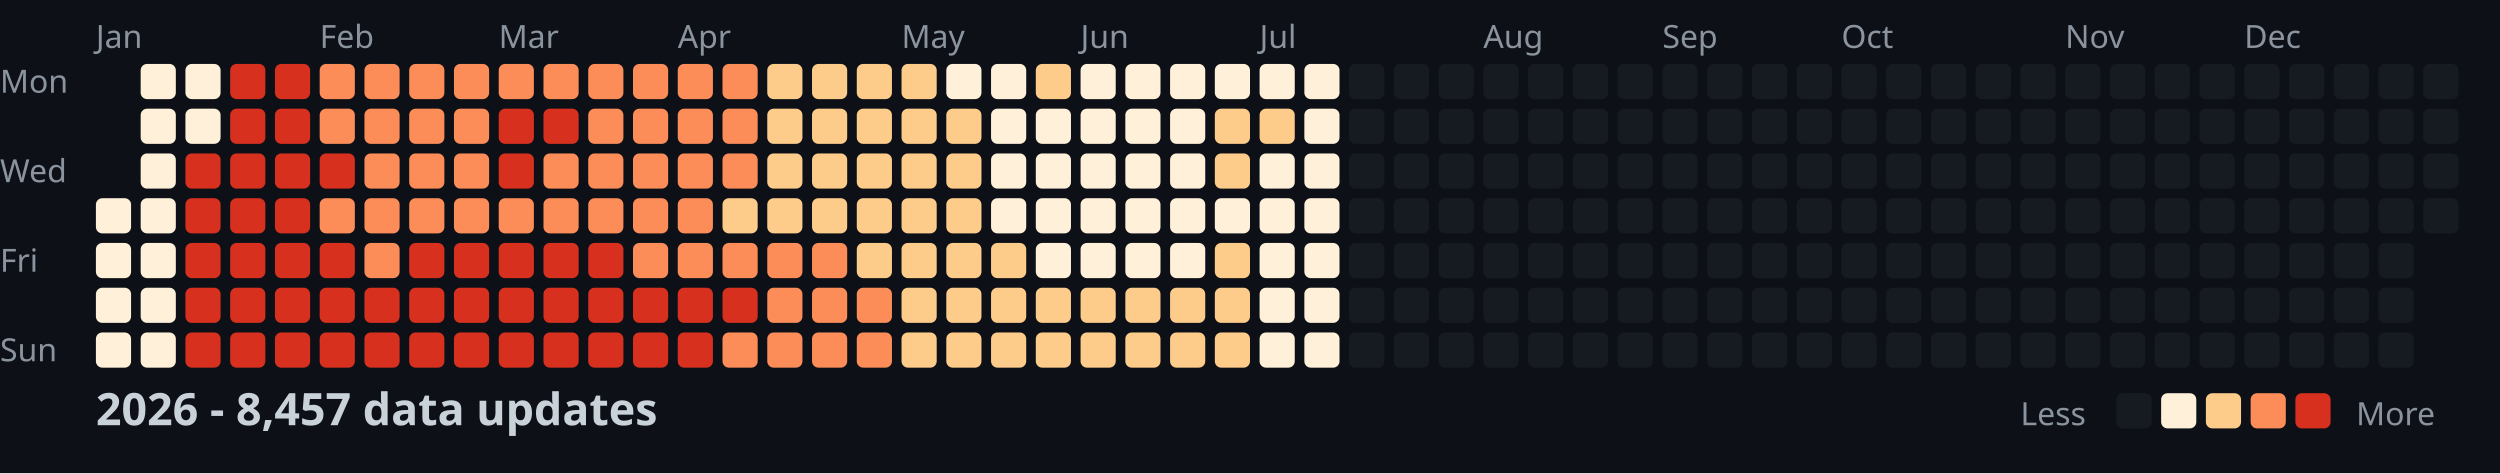
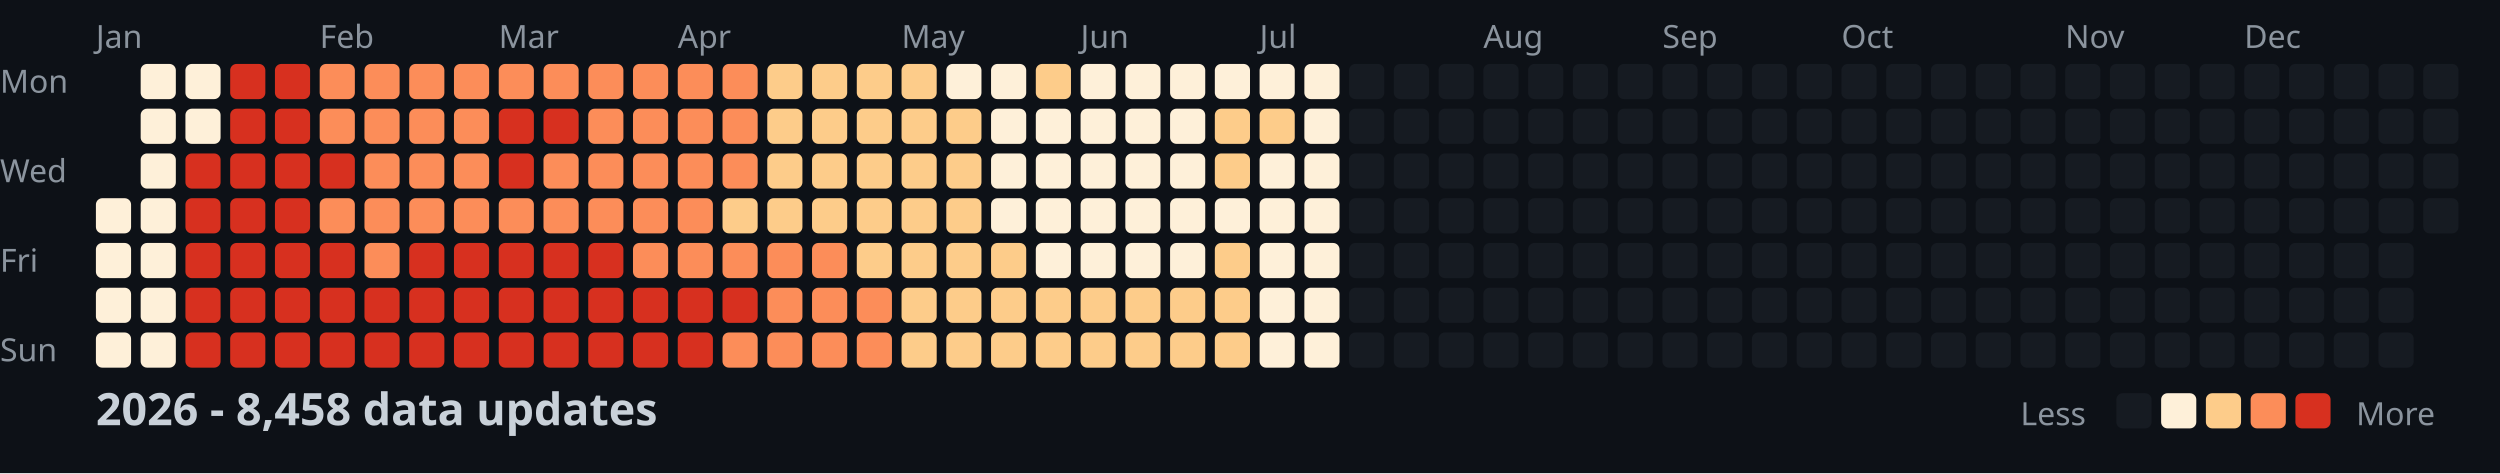
<svg xmlns="http://www.w3.org/2000/svg" width="782" height="148">
  <style>
    .month { font: 10px sans-serif; fill: #8b949e; }
    .day { font: 10px sans-serif; fill: #8b949e; }
    .title { font: bold 14px sans-serif; fill: #c9d1d9; }
    .legend { font: 10px sans-serif; fill: #8b949e; }
  </style>
  <rect width="100%" height="100%" fill="#0d1117" />
  <text x="0" y="29" class="day">Mon</text>
  <text x="0" y="57" class="day">Wed</text>
  <text x="0" y="85" class="day">Fri</text>
  <text x="0" y="113" class="day">Sun</text>
  <text x="30" y="15" class="month">Jan</text>
  <text x="100" y="15" class="month">Feb</text>
  <text x="156" y="15" class="month">Mar</text>
  <text x="212" y="15" class="month">Apr</text>
  <text x="282" y="15" class="month">May</text>
  <text x="338" y="15" class="month">Jun</text>
  <text x="394" y="15" class="month">Jul</text>
  <text x="464" y="15" class="month">Aug</text>
  <text x="520" y="15" class="month">Sep</text>
  <text x="576" y="15" class="month">Oct</text>
  <text x="646" y="15" class="month">Nov</text>
  <text x="702" y="15" class="month">Dec</text>
  <rect x="30" y="62" width="11" height="11" fill="#fef0d9" rx="2" />
  <rect x="30" y="76" width="11" height="11" fill="#fef0d9" rx="2" />
  <rect x="30" y="90" width="11" height="11" fill="#fef0d9" rx="2" />
  <rect x="30" y="104" width="11" height="11" fill="#fef0d9" rx="2" />
  <rect x="44" y="20" width="11" height="11" fill="#fef0d9" rx="2" />
  <rect x="44" y="34" width="11" height="11" fill="#fef0d9" rx="2" />
  <rect x="44" y="48" width="11" height="11" fill="#fef0d9" rx="2" />
  <rect x="44" y="62" width="11" height="11" fill="#fef0d9" rx="2" />
  <rect x="44" y="76" width="11" height="11" fill="#fef0d9" rx="2" />
  <rect x="44" y="90" width="11" height="11" fill="#fef0d9" rx="2" />
  <rect x="44" y="104" width="11" height="11" fill="#fef0d9" rx="2" />
  <rect x="58" y="20" width="11" height="11" fill="#fef0d9" rx="2" />
  <rect x="58" y="34" width="11" height="11" fill="#fef0d9" rx="2" />
  <rect x="58" y="48" width="11" height="11" fill="#d7301f" rx="2" />
  <rect x="58" y="62" width="11" height="11" fill="#d7301f" rx="2" />
  <rect x="58" y="76" width="11" height="11" fill="#d7301f" rx="2" />
  <rect x="58" y="90" width="11" height="11" fill="#d7301f" rx="2" />
  <rect x="58" y="104" width="11" height="11" fill="#d7301f" rx="2" />
  <rect x="72" y="20" width="11" height="11" fill="#d7301f" rx="2" />
  <rect x="72" y="34" width="11" height="11" fill="#d7301f" rx="2" />
  <rect x="72" y="48" width="11" height="11" fill="#d7301f" rx="2" />
  <rect x="72" y="62" width="11" height="11" fill="#d7301f" rx="2" />
  <rect x="72" y="76" width="11" height="11" fill="#d7301f" rx="2" />
  <rect x="72" y="90" width="11" height="11" fill="#d7301f" rx="2" />
  <rect x="72" y="104" width="11" height="11" fill="#d7301f" rx="2" />
  <rect x="86" y="20" width="11" height="11" fill="#d7301f" rx="2" />
  <rect x="86" y="34" width="11" height="11" fill="#d7301f" rx="2" />
  <rect x="86" y="48" width="11" height="11" fill="#d7301f" rx="2" />
  <rect x="86" y="62" width="11" height="11" fill="#d7301f" rx="2" />
  <rect x="86" y="76" width="11" height="11" fill="#d7301f" rx="2" />
  <rect x="86" y="90" width="11" height="11" fill="#d7301f" rx="2" />
  <rect x="86" y="104" width="11" height="11" fill="#d7301f" rx="2" />
  <rect x="100" y="20" width="11" height="11" fill="#fc8d59" rx="2" />
  <rect x="100" y="34" width="11" height="11" fill="#fc8d59" rx="2" />
  <rect x="100" y="48" width="11" height="11" fill="#d7301f" rx="2" />
  <rect x="100" y="62" width="11" height="11" fill="#fc8d59" rx="2" />
  <rect x="100" y="76" width="11" height="11" fill="#d7301f" rx="2" />
  <rect x="100" y="90" width="11" height="11" fill="#d7301f" rx="2" />
  <rect x="100" y="104" width="11" height="11" fill="#d7301f" rx="2" />
  <rect x="114" y="20" width="11" height="11" fill="#fc8d59" rx="2" />
  <rect x="114" y="34" width="11" height="11" fill="#fc8d59" rx="2" />
  <rect x="114" y="48" width="11" height="11" fill="#fc8d59" rx="2" />
  <rect x="114" y="62" width="11" height="11" fill="#fc8d59" rx="2" />
  <rect x="114" y="76" width="11" height="11" fill="#fc8d59" rx="2" />
  <rect x="114" y="90" width="11" height="11" fill="#d7301f" rx="2" />
  <rect x="114" y="104" width="11" height="11" fill="#d7301f" rx="2" />
  <rect x="128" y="20" width="11" height="11" fill="#fc8d59" rx="2" />
  <rect x="128" y="34" width="11" height="11" fill="#fc8d59" rx="2" />
  <rect x="128" y="48" width="11" height="11" fill="#fc8d59" rx="2" />
  <rect x="128" y="62" width="11" height="11" fill="#fc8d59" rx="2" />
  <rect x="128" y="76" width="11" height="11" fill="#d7301f" rx="2" />
  <rect x="128" y="90" width="11" height="11" fill="#d7301f" rx="2" />
  <rect x="128" y="104" width="11" height="11" fill="#d7301f" rx="2" />
  <rect x="142" y="20" width="11" height="11" fill="#fc8d59" rx="2" />
  <rect x="142" y="34" width="11" height="11" fill="#fc8d59" rx="2" />
  <rect x="142" y="48" width="11" height="11" fill="#fc8d59" rx="2" />
  <rect x="142" y="62" width="11" height="11" fill="#fc8d59" rx="2" />
  <rect x="142" y="76" width="11" height="11" fill="#d7301f" rx="2" />
  <rect x="142" y="90" width="11" height="11" fill="#d7301f" rx="2" />
  <rect x="142" y="104" width="11" height="11" fill="#d7301f" rx="2" />
  <rect x="156" y="20" width="11" height="11" fill="#fc8d59" rx="2" />
  <rect x="156" y="34" width="11" height="11" fill="#d7301f" rx="2" />
  <rect x="156" y="48" width="11" height="11" fill="#d7301f" rx="2" />
  <rect x="156" y="62" width="11" height="11" fill="#fc8d59" rx="2" />
  <rect x="156" y="76" width="11" height="11" fill="#d7301f" rx="2" />
  <rect x="156" y="90" width="11" height="11" fill="#d7301f" rx="2" />
  <rect x="156" y="104" width="11" height="11" fill="#d7301f" rx="2" />
  <rect x="170" y="20" width="11" height="11" fill="#fc8d59" rx="2" />
  <rect x="170" y="34" width="11" height="11" fill="#d7301f" rx="2" />
  <rect x="170" y="48" width="11" height="11" fill="#fc8d59" rx="2" />
  <rect x="170" y="62" width="11" height="11" fill="#fc8d59" rx="2" />
  <rect x="170" y="76" width="11" height="11" fill="#d7301f" rx="2" />
  <rect x="170" y="90" width="11" height="11" fill="#d7301f" rx="2" />
  <rect x="170" y="104" width="11" height="11" fill="#d7301f" rx="2" />
  <rect x="184" y="20" width="11" height="11" fill="#fc8d59" rx="2" />
  <rect x="184" y="34" width="11" height="11" fill="#fc8d59" rx="2" />
  <rect x="184" y="48" width="11" height="11" fill="#fc8d59" rx="2" />
  <rect x="184" y="62" width="11" height="11" fill="#fc8d59" rx="2" />
  <rect x="184" y="76" width="11" height="11" fill="#d7301f" rx="2" />
  <rect x="184" y="90" width="11" height="11" fill="#d7301f" rx="2" />
  <rect x="184" y="104" width="11" height="11" fill="#d7301f" rx="2" />
  <rect x="198" y="20" width="11" height="11" fill="#fc8d59" rx="2" />
  <rect x="198" y="34" width="11" height="11" fill="#fc8d59" rx="2" />
  <rect x="198" y="48" width="11" height="11" fill="#fc8d59" rx="2" />
  <rect x="198" y="62" width="11" height="11" fill="#fc8d59" rx="2" />
  <rect x="198" y="76" width="11" height="11" fill="#fc8d59" rx="2" />
  <rect x="198" y="90" width="11" height="11" fill="#d7301f" rx="2" />
  <rect x="198" y="104" width="11" height="11" fill="#d7301f" rx="2" />
  <rect x="212" y="20" width="11" height="11" fill="#fc8d59" rx="2" />
  <rect x="212" y="34" width="11" height="11" fill="#fc8d59" rx="2" />
  <rect x="212" y="48" width="11" height="11" fill="#fc8d59" rx="2" />
  <rect x="212" y="62" width="11" height="11" fill="#fc8d59" rx="2" />
  <rect x="212" y="76" width="11" height="11" fill="#fc8d59" rx="2" />
  <rect x="212" y="90" width="11" height="11" fill="#d7301f" rx="2" />
  <rect x="212" y="104" width="11" height="11" fill="#d7301f" rx="2" />
  <rect x="226" y="20" width="11" height="11" fill="#fc8d59" rx="2" />
  <rect x="226" y="34" width="11" height="11" fill="#fc8d59" rx="2" />
  <rect x="226" y="48" width="11" height="11" fill="#fc8d59" rx="2" />
  <rect x="226" y="62" width="11" height="11" fill="#fdcc8a" rx="2" />
  <rect x="226" y="76" width="11" height="11" fill="#fc8d59" rx="2" />
  <rect x="226" y="90" width="11" height="11" fill="#d7301f" rx="2" />
  <rect x="226" y="104" width="11" height="11" fill="#fc8d59" rx="2" />
  <rect x="240" y="20" width="11" height="11" fill="#fdcc8a" rx="2" />
  <rect x="240" y="34" width="11" height="11" fill="#fdcc8a" rx="2" />
  <rect x="240" y="48" width="11" height="11" fill="#fdcc8a" rx="2" />
  <rect x="240" y="62" width="11" height="11" fill="#fdcc8a" rx="2" />
  <rect x="240" y="76" width="11" height="11" fill="#fc8d59" rx="2" />
  <rect x="240" y="90" width="11" height="11" fill="#fc8d59" rx="2" />
  <rect x="240" y="104" width="11" height="11" fill="#fc8d59" rx="2" />
  <rect x="254" y="20" width="11" height="11" fill="#fdcc8a" rx="2" />
  <rect x="254" y="34" width="11" height="11" fill="#fdcc8a" rx="2" />
  <rect x="254" y="48" width="11" height="11" fill="#fdcc8a" rx="2" />
  <rect x="254" y="62" width="11" height="11" fill="#fdcc8a" rx="2" />
  <rect x="254" y="76" width="11" height="11" fill="#fc8d59" rx="2" />
  <rect x="254" y="90" width="11" height="11" fill="#fc8d59" rx="2" />
  <rect x="254" y="104" width="11" height="11" fill="#fc8d59" rx="2" />
  <rect x="268" y="20" width="11" height="11" fill="#fdcc8a" rx="2" />
  <rect x="268" y="34" width="11" height="11" fill="#fdcc8a" rx="2" />
  <rect x="268" y="48" width="11" height="11" fill="#fdcc8a" rx="2" />
  <rect x="268" y="62" width="11" height="11" fill="#fdcc8a" rx="2" />
  <rect x="268" y="76" width="11" height="11" fill="#fdcc8a" rx="2" />
  <rect x="268" y="90" width="11" height="11" fill="#fc8d59" rx="2" />
  <rect x="268" y="104" width="11" height="11" fill="#fc8d59" rx="2" />
  <rect x="282" y="20" width="11" height="11" fill="#fdcc8a" rx="2" />
  <rect x="282" y="34" width="11" height="11" fill="#fdcc8a" rx="2" />
  <rect x="282" y="48" width="11" height="11" fill="#fdcc8a" rx="2" />
  <rect x="282" y="62" width="11" height="11" fill="#fdcc8a" rx="2" />
  <rect x="282" y="76" width="11" height="11" fill="#fdcc8a" rx="2" />
  <rect x="282" y="90" width="11" height="11" fill="#fdcc8a" rx="2" />
  <rect x="282" y="104" width="11" height="11" fill="#fdcc8a" rx="2" />
  <rect x="296" y="20" width="11" height="11" fill="#fef0d9" rx="2" />
  <rect x="296" y="34" width="11" height="11" fill="#fdcc8a" rx="2" />
  <rect x="296" y="48" width="11" height="11" fill="#fdcc8a" rx="2" />
  <rect x="296" y="62" width="11" height="11" fill="#fdcc8a" rx="2" />
  <rect x="296" y="76" width="11" height="11" fill="#fdcc8a" rx="2" />
  <rect x="296" y="90" width="11" height="11" fill="#fdcc8a" rx="2" />
  <rect x="296" y="104" width="11" height="11" fill="#fdcc8a" rx="2" />
  <rect x="310" y="20" width="11" height="11" fill="#fef0d9" rx="2" />
  <rect x="310" y="34" width="11" height="11" fill="#fef0d9" rx="2" />
  <rect x="310" y="48" width="11" height="11" fill="#fef0d9" rx="2" />
  <rect x="310" y="62" width="11" height="11" fill="#fef0d9" rx="2" />
  <rect x="310" y="76" width="11" height="11" fill="#fdcc8a" rx="2" />
  <rect x="310" y="90" width="11" height="11" fill="#fdcc8a" rx="2" />
  <rect x="310" y="104" width="11" height="11" fill="#fdcc8a" rx="2" />
  <rect x="324" y="20" width="11" height="11" fill="#fdcc8a" rx="2" />
  <rect x="324" y="34" width="11" height="11" fill="#fef0d9" rx="2" />
  <rect x="324" y="48" width="11" height="11" fill="#fef0d9" rx="2" />
  <rect x="324" y="62" width="11" height="11" fill="#fef0d9" rx="2" />
  <rect x="324" y="76" width="11" height="11" fill="#fef0d9" rx="2" />
  <rect x="324" y="90" width="11" height="11" fill="#fdcc8a" rx="2" />
  <rect x="324" y="104" width="11" height="11" fill="#fdcc8a" rx="2" />
  <rect x="338" y="20" width="11" height="11" fill="#fef0d9" rx="2" />
  <rect x="338" y="34" width="11" height="11" fill="#fef0d9" rx="2" />
  <rect x="338" y="48" width="11" height="11" fill="#fef0d9" rx="2" />
  <rect x="338" y="62" width="11" height="11" fill="#fef0d9" rx="2" />
  <rect x="338" y="76" width="11" height="11" fill="#fef0d9" rx="2" />
  <rect x="338" y="90" width="11" height="11" fill="#fdcc8a" rx="2" />
  <rect x="338" y="104" width="11" height="11" fill="#fdcc8a" rx="2" />
  <rect x="352" y="20" width="11" height="11" fill="#fef0d9" rx="2" />
  <rect x="352" y="34" width="11" height="11" fill="#fef0d9" rx="2" />
  <rect x="352" y="48" width="11" height="11" fill="#fef0d9" rx="2" />
  <rect x="352" y="62" width="11" height="11" fill="#fef0d9" rx="2" />
  <rect x="352" y="76" width="11" height="11" fill="#fef0d9" rx="2" />
  <rect x="352" y="90" width="11" height="11" fill="#fdcc8a" rx="2" />
  <rect x="352" y="104" width="11" height="11" fill="#fdcc8a" rx="2" />
  <rect x="366" y="20" width="11" height="11" fill="#fef0d9" rx="2" />
  <rect x="366" y="34" width="11" height="11" fill="#fef0d9" rx="2" />
  <rect x="366" y="48" width="11" height="11" fill="#fef0d9" rx="2" />
  <rect x="366" y="62" width="11" height="11" fill="#fef0d9" rx="2" />
  <rect x="366" y="76" width="11" height="11" fill="#fef0d9" rx="2" />
  <rect x="366" y="90" width="11" height="11" fill="#fdcc8a" rx="2" />
  <rect x="366" y="104" width="11" height="11" fill="#fdcc8a" rx="2" />
  <rect x="380" y="20" width="11" height="11" fill="#fef0d9" rx="2" />
  <rect x="380" y="34" width="11" height="11" fill="#fdcc8a" rx="2" />
  <rect x="380" y="48" width="11" height="11" fill="#fdcc8a" rx="2" />
  <rect x="380" y="62" width="11" height="11" fill="#fef0d9" rx="2" />
  <rect x="380" y="76" width="11" height="11" fill="#fdcc8a" rx="2" />
  <rect x="380" y="90" width="11" height="11" fill="#fdcc8a" rx="2" />
  <rect x="380" y="104" width="11" height="11" fill="#fdcc8a" rx="2" />
  <rect x="394" y="20" width="11" height="11" fill="#fef0d9" rx="2" />
  <rect x="394" y="34" width="11" height="11" fill="#fdcc8a" rx="2" />
  <rect x="394" y="48" width="11" height="11" fill="#fef0d9" rx="2" />
  <rect x="394" y="62" width="11" height="11" fill="#fef0d9" rx="2" />
  <rect x="394" y="76" width="11" height="11" fill="#fef0d9" rx="2" />
  <rect x="394" y="90" width="11" height="11" fill="#fef0d9" rx="2" />
  <rect x="394" y="104" width="11" height="11" fill="#fef0d9" rx="2" />
  <rect x="408" y="20" width="11" height="11" fill="#fef0d9" rx="2" />
  <rect x="408" y="34" width="11" height="11" fill="#fef0d9" rx="2" />
  <rect x="408" y="48" width="11" height="11" fill="#fef0d9" rx="2" />
  <rect x="408" y="62" width="11" height="11" fill="#fef0d9" rx="2" />
  <rect x="408" y="76" width="11" height="11" fill="#fef0d9" rx="2" />
  <rect x="408" y="90" width="11" height="11" fill="#fef0d9" rx="2" />
  <rect x="408" y="104" width="11" height="11" fill="#fef0d9" rx="2" />
  <rect x="422" y="20" width="11" height="11" fill="#161b22" rx="2" />
  <rect x="422" y="34" width="11" height="11" fill="#161b22" rx="2" />
  <rect x="422" y="48" width="11" height="11" fill="#161b22" rx="2" />
  <rect x="422" y="62" width="11" height="11" fill="#161b22" rx="2" />
  <rect x="422" y="76" width="11" height="11" fill="#161b22" rx="2" />
  <rect x="422" y="90" width="11" height="11" fill="#161b22" rx="2" />
  <rect x="422" y="104" width="11" height="11" fill="#161b22" rx="2" />
  <rect x="436" y="20" width="11" height="11" fill="#161b22" rx="2" />
  <rect x="436" y="34" width="11" height="11" fill="#161b22" rx="2" />
  <rect x="436" y="48" width="11" height="11" fill="#161b22" rx="2" />
  <rect x="436" y="62" width="11" height="11" fill="#161b22" rx="2" />
  <rect x="436" y="76" width="11" height="11" fill="#161b22" rx="2" />
  <rect x="436" y="90" width="11" height="11" fill="#161b22" rx="2" />
  <rect x="436" y="104" width="11" height="11" fill="#161b22" rx="2" />
  <rect x="450" y="20" width="11" height="11" fill="#161b22" rx="2" />
  <rect x="450" y="34" width="11" height="11" fill="#161b22" rx="2" />
  <rect x="450" y="48" width="11" height="11" fill="#161b22" rx="2" />
  <rect x="450" y="62" width="11" height="11" fill="#161b22" rx="2" />
  <rect x="450" y="76" width="11" height="11" fill="#161b22" rx="2" />
  <rect x="450" y="90" width="11" height="11" fill="#161b22" rx="2" />
  <rect x="450" y="104" width="11" height="11" fill="#161b22" rx="2" />
  <rect x="464" y="20" width="11" height="11" fill="#161b22" rx="2" />
  <rect x="464" y="34" width="11" height="11" fill="#161b22" rx="2" />
  <rect x="464" y="48" width="11" height="11" fill="#161b22" rx="2" />
  <rect x="464" y="62" width="11" height="11" fill="#161b22" rx="2" />
  <rect x="464" y="76" width="11" height="11" fill="#161b22" rx="2" />
  <rect x="464" y="90" width="11" height="11" fill="#161b22" rx="2" />
  <rect x="464" y="104" width="11" height="11" fill="#161b22" rx="2" />
  <rect x="478" y="20" width="11" height="11" fill="#161b22" rx="2" />
  <rect x="478" y="34" width="11" height="11" fill="#161b22" rx="2" />
  <rect x="478" y="48" width="11" height="11" fill="#161b22" rx="2" />
  <rect x="478" y="62" width="11" height="11" fill="#161b22" rx="2" />
  <rect x="478" y="76" width="11" height="11" fill="#161b22" rx="2" />
  <rect x="478" y="90" width="11" height="11" fill="#161b22" rx="2" />
  <rect x="478" y="104" width="11" height="11" fill="#161b22" rx="2" />
  <rect x="492" y="20" width="11" height="11" fill="#161b22" rx="2" />
  <rect x="492" y="34" width="11" height="11" fill="#161b22" rx="2" />
  <rect x="492" y="48" width="11" height="11" fill="#161b22" rx="2" />
  <rect x="492" y="62" width="11" height="11" fill="#161b22" rx="2" />
  <rect x="492" y="76" width="11" height="11" fill="#161b22" rx="2" />
  <rect x="492" y="90" width="11" height="11" fill="#161b22" rx="2" />
  <rect x="492" y="104" width="11" height="11" fill="#161b22" rx="2" />
  <rect x="506" y="20" width="11" height="11" fill="#161b22" rx="2" />
  <rect x="506" y="34" width="11" height="11" fill="#161b22" rx="2" />
  <rect x="506" y="48" width="11" height="11" fill="#161b22" rx="2" />
  <rect x="506" y="62" width="11" height="11" fill="#161b22" rx="2" />
  <rect x="506" y="76" width="11" height="11" fill="#161b22" rx="2" />
  <rect x="506" y="90" width="11" height="11" fill="#161b22" rx="2" />
  <rect x="506" y="104" width="11" height="11" fill="#161b22" rx="2" />
  <rect x="520" y="20" width="11" height="11" fill="#161b22" rx="2" />
  <rect x="520" y="34" width="11" height="11" fill="#161b22" rx="2" />
  <rect x="520" y="48" width="11" height="11" fill="#161b22" rx="2" />
  <rect x="520" y="62" width="11" height="11" fill="#161b22" rx="2" />
  <rect x="520" y="76" width="11" height="11" fill="#161b22" rx="2" />
  <rect x="520" y="90" width="11" height="11" fill="#161b22" rx="2" />
  <rect x="520" y="104" width="11" height="11" fill="#161b22" rx="2" />
  <rect x="534" y="20" width="11" height="11" fill="#161b22" rx="2" />
  <rect x="534" y="34" width="11" height="11" fill="#161b22" rx="2" />
  <rect x="534" y="48" width="11" height="11" fill="#161b22" rx="2" />
  <rect x="534" y="62" width="11" height="11" fill="#161b22" rx="2" />
  <rect x="534" y="76" width="11" height="11" fill="#161b22" rx="2" />
  <rect x="534" y="90" width="11" height="11" fill="#161b22" rx="2" />
  <rect x="534" y="104" width="11" height="11" fill="#161b22" rx="2" />
  <rect x="548" y="20" width="11" height="11" fill="#161b22" rx="2" />
  <rect x="548" y="34" width="11" height="11" fill="#161b22" rx="2" />
  <rect x="548" y="48" width="11" height="11" fill="#161b22" rx="2" />
  <rect x="548" y="62" width="11" height="11" fill="#161b22" rx="2" />
  <rect x="548" y="76" width="11" height="11" fill="#161b22" rx="2" />
  <rect x="548" y="90" width="11" height="11" fill="#161b22" rx="2" />
  <rect x="548" y="104" width="11" height="11" fill="#161b22" rx="2" />
  <rect x="562" y="20" width="11" height="11" fill="#161b22" rx="2" />
  <rect x="562" y="34" width="11" height="11" fill="#161b22" rx="2" />
  <rect x="562" y="48" width="11" height="11" fill="#161b22" rx="2" />
  <rect x="562" y="62" width="11" height="11" fill="#161b22" rx="2" />
  <rect x="562" y="76" width="11" height="11" fill="#161b22" rx="2" />
  <rect x="562" y="90" width="11" height="11" fill="#161b22" rx="2" />
  <rect x="562" y="104" width="11" height="11" fill="#161b22" rx="2" />
  <rect x="576" y="20" width="11" height="11" fill="#161b22" rx="2" />
  <rect x="576" y="34" width="11" height="11" fill="#161b22" rx="2" />
  <rect x="576" y="48" width="11" height="11" fill="#161b22" rx="2" />
  <rect x="576" y="62" width="11" height="11" fill="#161b22" rx="2" />
  <rect x="576" y="76" width="11" height="11" fill="#161b22" rx="2" />
  <rect x="576" y="90" width="11" height="11" fill="#161b22" rx="2" />
  <rect x="576" y="104" width="11" height="11" fill="#161b22" rx="2" />
  <rect x="590" y="20" width="11" height="11" fill="#161b22" rx="2" />
  <rect x="590" y="34" width="11" height="11" fill="#161b22" rx="2" />
  <rect x="590" y="48" width="11" height="11" fill="#161b22" rx="2" />
  <rect x="590" y="62" width="11" height="11" fill="#161b22" rx="2" />
  <rect x="590" y="76" width="11" height="11" fill="#161b22" rx="2" />
  <rect x="590" y="90" width="11" height="11" fill="#161b22" rx="2" />
  <rect x="590" y="104" width="11" height="11" fill="#161b22" rx="2" />
  <rect x="604" y="20" width="11" height="11" fill="#161b22" rx="2" />
  <rect x="604" y="34" width="11" height="11" fill="#161b22" rx="2" />
  <rect x="604" y="48" width="11" height="11" fill="#161b22" rx="2" />
  <rect x="604" y="62" width="11" height="11" fill="#161b22" rx="2" />
  <rect x="604" y="76" width="11" height="11" fill="#161b22" rx="2" />
  <rect x="604" y="90" width="11" height="11" fill="#161b22" rx="2" />
  <rect x="604" y="104" width="11" height="11" fill="#161b22" rx="2" />
  <rect x="618" y="20" width="11" height="11" fill="#161b22" rx="2" />
  <rect x="618" y="34" width="11" height="11" fill="#161b22" rx="2" />
  <rect x="618" y="48" width="11" height="11" fill="#161b22" rx="2" />
  <rect x="618" y="62" width="11" height="11" fill="#161b22" rx="2" />
  <rect x="618" y="76" width="11" height="11" fill="#161b22" rx="2" />
  <rect x="618" y="90" width="11" height="11" fill="#161b22" rx="2" />
  <rect x="618" y="104" width="11" height="11" fill="#161b22" rx="2" />
  <rect x="632" y="20" width="11" height="11" fill="#161b22" rx="2" />
  <rect x="632" y="34" width="11" height="11" fill="#161b22" rx="2" />
  <rect x="632" y="48" width="11" height="11" fill="#161b22" rx="2" />
  <rect x="632" y="62" width="11" height="11" fill="#161b22" rx="2" />
  <rect x="632" y="76" width="11" height="11" fill="#161b22" rx="2" />
  <rect x="632" y="90" width="11" height="11" fill="#161b22" rx="2" />
  <rect x="632" y="104" width="11" height="11" fill="#161b22" rx="2" />
  <rect x="646" y="20" width="11" height="11" fill="#161b22" rx="2" />
  <rect x="646" y="34" width="11" height="11" fill="#161b22" rx="2" />
  <rect x="646" y="48" width="11" height="11" fill="#161b22" rx="2" />
  <rect x="646" y="62" width="11" height="11" fill="#161b22" rx="2" />
  <rect x="646" y="76" width="11" height="11" fill="#161b22" rx="2" />
  <rect x="646" y="90" width="11" height="11" fill="#161b22" rx="2" />
  <rect x="646" y="104" width="11" height="11" fill="#161b22" rx="2" />
  <rect x="660" y="20" width="11" height="11" fill="#161b22" rx="2" />
  <rect x="660" y="34" width="11" height="11" fill="#161b22" rx="2" />
  <rect x="660" y="48" width="11" height="11" fill="#161b22" rx="2" />
  <rect x="660" y="62" width="11" height="11" fill="#161b22" rx="2" />
  <rect x="660" y="76" width="11" height="11" fill="#161b22" rx="2" />
  <rect x="660" y="90" width="11" height="11" fill="#161b22" rx="2" />
  <rect x="660" y="104" width="11" height="11" fill="#161b22" rx="2" />
  <rect x="674" y="20" width="11" height="11" fill="#161b22" rx="2" />
  <rect x="674" y="34" width="11" height="11" fill="#161b22" rx="2" />
  <rect x="674" y="48" width="11" height="11" fill="#161b22" rx="2" />
  <rect x="674" y="62" width="11" height="11" fill="#161b22" rx="2" />
  <rect x="674" y="76" width="11" height="11" fill="#161b22" rx="2" />
  <rect x="674" y="90" width="11" height="11" fill="#161b22" rx="2" />
  <rect x="674" y="104" width="11" height="11" fill="#161b22" rx="2" />
  <rect x="688" y="20" width="11" height="11" fill="#161b22" rx="2" />
  <rect x="688" y="34" width="11" height="11" fill="#161b22" rx="2" />
  <rect x="688" y="48" width="11" height="11" fill="#161b22" rx="2" />
  <rect x="688" y="62" width="11" height="11" fill="#161b22" rx="2" />
  <rect x="688" y="76" width="11" height="11" fill="#161b22" rx="2" />
  <rect x="688" y="90" width="11" height="11" fill="#161b22" rx="2" />
  <rect x="688" y="104" width="11" height="11" fill="#161b22" rx="2" />
  <rect x="702" y="20" width="11" height="11" fill="#161b22" rx="2" />
  <rect x="702" y="34" width="11" height="11" fill="#161b22" rx="2" />
  <rect x="702" y="48" width="11" height="11" fill="#161b22" rx="2" />
  <rect x="702" y="62" width="11" height="11" fill="#161b22" rx="2" />
  <rect x="702" y="76" width="11" height="11" fill="#161b22" rx="2" />
  <rect x="702" y="90" width="11" height="11" fill="#161b22" rx="2" />
  <rect x="702" y="104" width="11" height="11" fill="#161b22" rx="2" />
  <rect x="716" y="20" width="11" height="11" fill="#161b22" rx="2" />
  <rect x="716" y="34" width="11" height="11" fill="#161b22" rx="2" />
  <rect x="716" y="48" width="11" height="11" fill="#161b22" rx="2" />
  <rect x="716" y="62" width="11" height="11" fill="#161b22" rx="2" />
  <rect x="716" y="76" width="11" height="11" fill="#161b22" rx="2" />
  <rect x="716" y="90" width="11" height="11" fill="#161b22" rx="2" />
  <rect x="716" y="104" width="11" height="11" fill="#161b22" rx="2" />
  <rect x="730" y="20" width="11" height="11" fill="#161b22" rx="2" />
  <rect x="730" y="34" width="11" height="11" fill="#161b22" rx="2" />
  <rect x="730" y="48" width="11" height="11" fill="#161b22" rx="2" />
  <rect x="730" y="62" width="11" height="11" fill="#161b22" rx="2" />
  <rect x="730" y="76" width="11" height="11" fill="#161b22" rx="2" />
  <rect x="730" y="90" width="11" height="11" fill="#161b22" rx="2" />
  <rect x="730" y="104" width="11" height="11" fill="#161b22" rx="2" />
  <rect x="744" y="20" width="11" height="11" fill="#161b22" rx="2" />
  <rect x="744" y="34" width="11" height="11" fill="#161b22" rx="2" />
  <rect x="744" y="48" width="11" height="11" fill="#161b22" rx="2" />
  <rect x="744" y="62" width="11" height="11" fill="#161b22" rx="2" />
  <rect x="744" y="76" width="11" height="11" fill="#161b22" rx="2" />
  <rect x="744" y="90" width="11" height="11" fill="#161b22" rx="2" />
  <rect x="744" y="104" width="11" height="11" fill="#161b22" rx="2" />
  <rect x="758" y="20" width="11" height="11" fill="#161b22" rx="2" />
  <rect x="758" y="34" width="11" height="11" fill="#161b22" rx="2" />
  <rect x="758" y="48" width="11" height="11" fill="#161b22" rx="2" />
  <rect x="758" y="62" width="11" height="11" fill="#161b22" rx="2" />
-   <text x="30" y="133" class="title">2026 - 8,457 data updates</text>
+   <text x="30" y="133" class="title">2026 - 8,458 data updates</text>
  <text x="632" y="133" class="legend">Less</text>
  <rect x="662" y="123" width="11" height="11" fill="#161b22" rx="2" />
  <rect x="676" y="123" width="11" height="11" fill="#fef0d9" rx="2" />
  <rect x="690" y="123" width="11" height="11" fill="#fdcc8a" rx="2" />
  <rect x="704" y="123" width="11" height="11" fill="#fc8d59" rx="2" />
  <rect x="718" y="123" width="11" height="11" fill="#d7301f" rx="2" />
  <text x="737" y="133" class="legend">More</text>
</svg>
